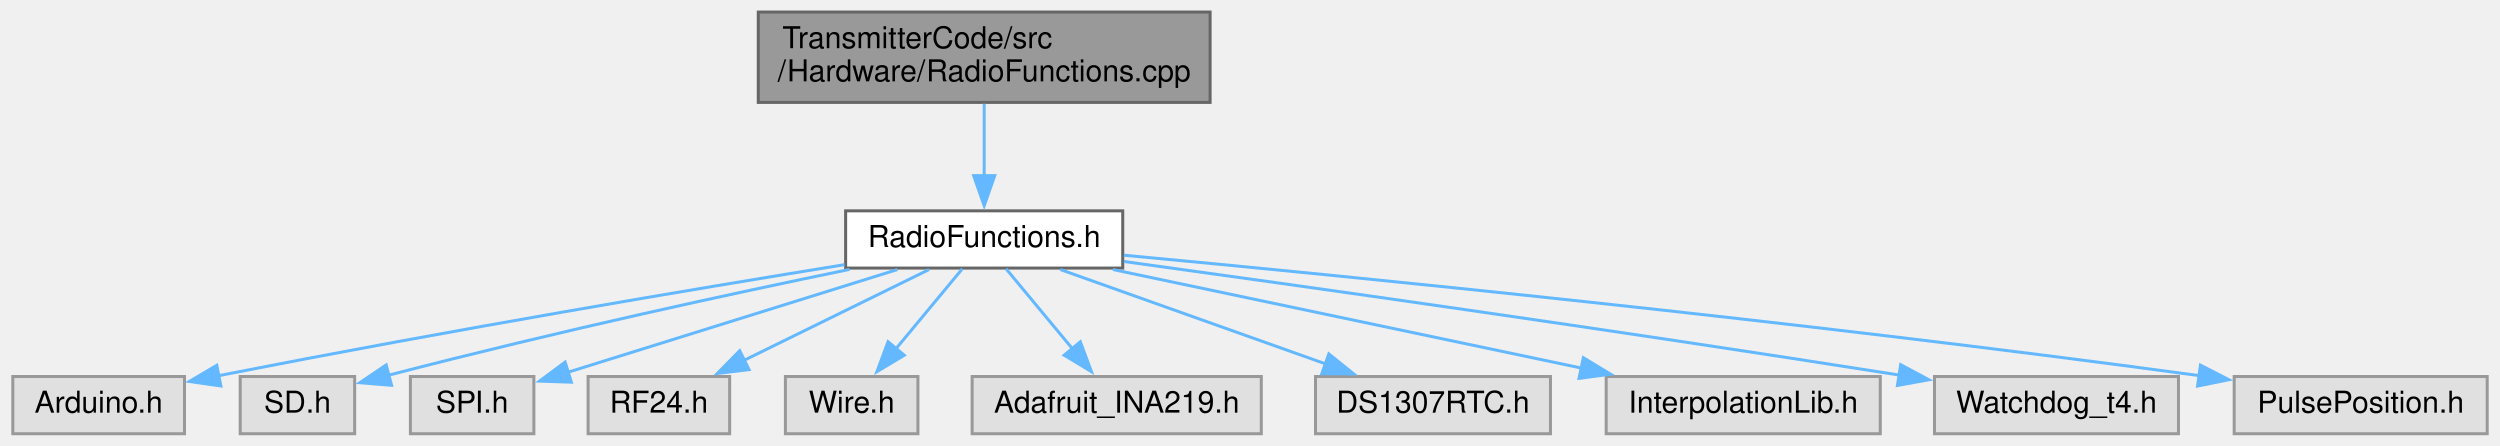
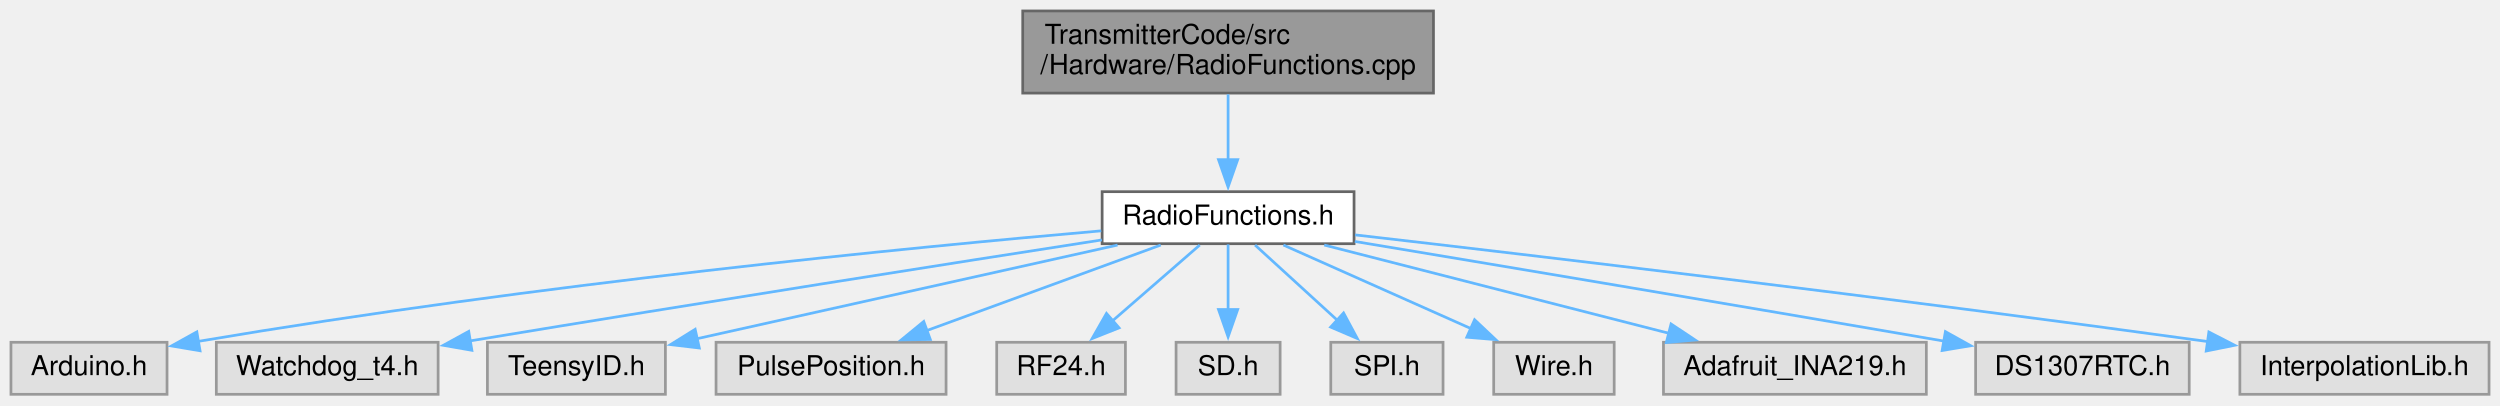
- <svg xmlns="http://www.w3.org/2000/svg" xmlns:xlink="http://www.w3.org/1999/xlink" width="830pt" height="148pt" viewBox="0.00 0.00 829.50 148.00">
+ <svg xmlns="http://www.w3.org/2000/svg" xmlns:xlink="http://www.w3.org/1999/xlink" width="913pt" height="148pt" viewBox="0.00 0.00 913.00 148.00">
  <g id="graph0" class="graph" transform="scale(1 1) rotate(0) translate(4 144)">
    <g id="node1" class="node">
      <g id="a_node1">
        <a xlink:title=" ">
-           <polygon fill="#999999" stroke="#666666" points="397.5,-140 247.5,-140 247.5,-110 397.5,-110 397.5,-140" />
-           <text text-anchor="start" x="255.5" y="-128" font-family="Helvetica,sans-Serif" font-size="10.00">TransmitterCode/src</text>
-           <text text-anchor="middle" x="322.5" y="-117" font-family="Helvetica,sans-Serif" font-size="10.00">/Hardware/RadioFunctions.cpp</text>
+           <polygon fill="#999999" stroke="#666666" points="519.5,-140 369.5,-140 369.5,-110 519.5,-110 519.5,-140" />
+           <text text-anchor="start" x="377.5" y="-128" font-family="Helvetica,sans-Serif" font-size="10.00">TransmitterCode/src</text>
+           <text text-anchor="middle" x="444.5" y="-117" font-family="Helvetica,sans-Serif" font-size="10.00">/Hardware/RadioFunctions.cpp</text>
        </a>
      </g>
    </g>
    <g id="node2" class="node">
      <g id="a_node2">
        <a xlink:href="RadioFunctions_8h.html" target="_top" xlink:title=" ">
-           <polygon fill="white" stroke="#666666" points="368.5,-74 276.5,-74 276.5,-55 368.5,-55 368.5,-74" />
-           <text text-anchor="middle" x="322.5" y="-62" font-family="Helvetica,sans-Serif" font-size="10.00">RadioFunctions.h</text>
+           <polygon fill="white" stroke="#666666" points="490.5,-74 398.5,-74 398.5,-55 490.5,-55 490.5,-74" />
+           <text text-anchor="middle" x="444.5" y="-62" font-family="Helvetica,sans-Serif" font-size="10.00">RadioFunctions.h</text>
        </a>
      </g>
    </g>
    <g id="edge1" class="edge">
-       <path fill="none" stroke="#63b8ff" d="M322.5,-109.54C322.5,-102.34 322.5,-93.53 322.5,-85.68" />
-       <polygon fill="#63b8ff" stroke="#63b8ff" points="326,-85.69 322.5,-75.69 319,-85.69 326,-85.69" />
+       <path fill="none" stroke="#63b8ff" d="M444.5,-109.54C444.5,-102.34 444.5,-93.53 444.5,-85.68" />
+       <polygon fill="#63b8ff" stroke="#63b8ff" points="448,-85.69 444.5,-75.69 441,-85.69 448,-85.69" />
    </g>
    <g id="node3" class="node">
      <g id="a_node3">
        <a xlink:title=" ">
          <polygon fill="#e0e0e0" stroke="#999999" points="57,-19 0,-19 0,0 57,0 57,-19" />
          <text text-anchor="middle" x="28.5" y="-7" font-family="Helvetica,sans-Serif" font-size="10.00">Arduino.h</text>
        </a>
      </g>
    </g>
    <g id="edge2" class="edge">
-       <path fill="none" stroke="#63b8ff" d="M276.13,-56.13C227.06,-48.17 147.1,-34.77 68.22,-19.26" />
-       <polygon fill="#63b8ff" stroke="#63b8ff" points="69.08,-15.86 58.59,-17.35 67.72,-22.72 69.08,-15.86" />
+       <path fill="none" stroke="#63b8ff" d="M398.18,-59.7C328.62,-53.64 192.89,-40.42 68.36,-19.33" />
+       <polygon fill="#63b8ff" stroke="#63b8ff" points="69.06,-15.9 58.61,-17.66 67.88,-22.8 69.06,-15.9" />
    </g>
    <g id="node4" class="node">
      <g id="a_node4">
        <a xlink:title=" ">
-           <polygon fill="#e0e0e0" stroke="#999999" points="113.5,-19 75.5,-19 75.5,0 113.5,0 113.5,-19" />
-           <text text-anchor="middle" x="94.5" y="-7" font-family="Helvetica,sans-Serif" font-size="10.00">SD.h</text>
+           <polygon fill="#e0e0e0" stroke="#999999" points="156,-19 75,-19 75,0 156,0 156,-19" />
+           <text text-anchor="middle" x="115.5" y="-7" font-family="Helvetica,sans-Serif" font-size="10.00">Watchdog_t4.h</text>
        </a>
      </g>
    </g>
    <g id="edge3" class="edge">
-       <path fill="none" stroke="#63b8ff" d="M277.78,-54.56C239.48,-46.68 182.63,-34.45 124.58,-19.39" />
-       <polygon fill="#63b8ff" stroke="#63b8ff" points="125.75,-16.08 115.19,-16.93 123.97,-22.85 125.75,-16.08" />
+       <path fill="none" stroke="#63b8ff" d="M398.39,-56.38C345.14,-48.11 254.61,-33.9 167.55,-19.49" />
+       <polygon fill="#63b8ff" stroke="#63b8ff" points="168.33,-16.07 157.89,-17.89 167.18,-22.98 168.33,-16.07" />
    </g>
    <g id="node5" class="node">
      <g id="a_node5">
        <a xlink:title=" ">
-           <polygon fill="#e0e0e0" stroke="#999999" points="173,-19 132,-19 132,0 173,0 173,-19" />
-           <text text-anchor="middle" x="152.5" y="-7" font-family="Helvetica,sans-Serif" font-size="10.00">SPI.h</text>
+           <polygon fill="#e0e0e0" stroke="#999999" points="239,-19 174,-19 174,0 239,0 239,-19" />
+           <text text-anchor="middle" x="206.5" y="-7" font-family="Helvetica,sans-Serif" font-size="10.00">TeensyID.h</text>
        </a>
      </g>
    </g>
    <g id="edge4" class="edge">
-       <path fill="none" stroke="#63b8ff" d="M293.66,-54.51C263.29,-45.04 215.6,-30.17 184.19,-20.38" />
-       <polygon fill="#63b8ff" stroke="#63b8ff" points="185.45,-17.11 174.86,-17.47 183.37,-23.79 185.45,-17.11" />
+       <path fill="none" stroke="#63b8ff" d="M404.13,-54.51C361.52,-45.02 294.56,-30.11 250.6,-20.32" />
+       <polygon fill="#63b8ff" stroke="#63b8ff" points="251.39,-16.91 240.87,-18.15 249.87,-23.74 251.39,-16.91" />
    </g>
    <g id="node6" class="node">
      <g id="a_node6">
        <a xlink:title=" ">
-           <polygon fill="#e0e0e0" stroke="#999999" points="238,-19 191,-19 191,0 238,0 238,-19" />
-           <text text-anchor="middle" x="214.5" y="-7" font-family="Helvetica,sans-Serif" font-size="10.00">RF24.h</text>
+           <polygon fill="#e0e0e0" stroke="#999999" points="341.5,-19 257.5,-19 257.5,0 341.5,0 341.5,-19" />
+           <text text-anchor="middle" x="299.5" y="-7" font-family="Helvetica,sans-Serif" font-size="10.00">PulsePosition.h</text>
        </a>
      </g>
    </g>
    <g id="edge5" class="edge">
-       <path fill="none" stroke="#63b8ff" d="M304.18,-54.51C287.32,-46.24 262.07,-33.84 242.65,-24.31" />
-       <polygon fill="#63b8ff" stroke="#63b8ff" points="244.43,-21.29 233.91,-20.02 241.34,-27.57 244.43,-21.29" />
+       <path fill="none" stroke="#63b8ff" d="M419.9,-54.51C396.43,-45.93 360.83,-32.92 334.43,-23.27" />
+       <polygon fill="#63b8ff" stroke="#63b8ff" points="335.75,-20.02 325.16,-19.88 333.35,-26.6 335.75,-20.02" />
    </g>
    <g id="node7" class="node">
      <g id="a_node7">
        <a xlink:title=" ">
-           <polygon fill="#e0e0e0" stroke="#999999" points="300.5,-19 256.5,-19 256.5,0 300.5,0 300.5,-19" />
-           <text text-anchor="middle" x="278.5" y="-7" font-family="Helvetica,sans-Serif" font-size="10.00">Wire.h</text>
+           <polygon fill="#e0e0e0" stroke="#999999" points="407,-19 360,-19 360,0 407,0 407,-19" />
+           <text text-anchor="middle" x="383.5" y="-7" font-family="Helvetica,sans-Serif" font-size="10.00">RF24.h</text>
        </a>
      </g>
    </g>
    <g id="edge6" class="edge">
-       <path fill="none" stroke="#63b8ff" d="M315.23,-54.75C309.22,-47.5 300.49,-36.98 293.04,-28.02" />
-       <polygon fill="#63b8ff" stroke="#63b8ff" points="295.97,-26.07 286.89,-20.61 290.58,-30.54 295.97,-26.07" />
+       <path fill="none" stroke="#63b8ff" d="M434.15,-54.51C425.42,-46.93 412.71,-35.88 402.2,-26.75" />
+       <polygon fill="#63b8ff" stroke="#63b8ff" points="404.68,-24.27 394.84,-20.35 400.09,-29.55 404.68,-24.27" />
    </g>
    <g id="node8" class="node">
      <g id="a_node8">
        <a xlink:title=" ">
-           <polygon fill="#e0e0e0" stroke="#999999" points="414.5,-19 318.5,-19 318.5,0 414.5,0 414.5,-19" />
-           <text text-anchor="middle" x="366.5" y="-7" font-family="Helvetica,sans-Serif" font-size="10.00">Adafruit_INA219.h</text>
+           <polygon fill="#e0e0e0" stroke="#999999" points="463.5,-19 425.5,-19 425.5,0 463.5,0 463.5,-19" />
+           <text text-anchor="middle" x="444.5" y="-7" font-family="Helvetica,sans-Serif" font-size="10.00">SD.h</text>
        </a>
      </g>
    </g>
    <g id="edge7" class="edge">
-       <path fill="none" stroke="#63b8ff" d="M329.77,-54.75C335.78,-47.5 344.51,-36.98 351.96,-28.02" />
-       <polygon fill="#63b8ff" stroke="#63b8ff" points="354.42,-30.54 358.11,-20.61 349.03,-26.07 354.42,-30.54" />
+       <path fill="none" stroke="#63b8ff" d="M444.5,-54.75C444.5,-48.27 444.5,-39.16 444.5,-30.9" />
+       <polygon fill="#63b8ff" stroke="#63b8ff" points="448,-30.96 444.5,-20.96 441,-30.96 448,-30.96" />
    </g>
    <g id="node9" class="node">
      <g id="a_node9">
        <a xlink:title=" ">
-           <polygon fill="#e0e0e0" stroke="#999999" points="510.5,-19 432.5,-19 432.5,0 510.5,0 510.5,-19" />
-           <text text-anchor="middle" x="471.5" y="-7" font-family="Helvetica,sans-Serif" font-size="10.00">DS1307RTC.h</text>
+           <polygon fill="#e0e0e0" stroke="#999999" points="523,-19 482,-19 482,0 523,0 523,-19" />
+           <text text-anchor="middle" x="502.5" y="-7" font-family="Helvetica,sans-Serif" font-size="10.00">SPI.h</text>
        </a>
      </g>
    </g>
    <g id="edge8" class="edge">
-       <path fill="none" stroke="#63b8ff" d="M347.78,-54.51C372,-45.89 408.8,-32.8 435.97,-23.14" />
-       <polygon fill="#63b8ff" stroke="#63b8ff" points="436.92,-26.51 445.17,-19.87 434.58,-19.92 436.92,-26.51" />
+       <path fill="none" stroke="#63b8ff" d="M454.34,-54.51C462.55,-47 474.48,-36.1 484.41,-27.03" />
+       <polygon fill="#63b8ff" stroke="#63b8ff" points="486.67,-29.71 491.69,-20.38 481.95,-24.54 486.67,-29.71" />
    </g>
    <g id="node10" class="node">
      <g id="a_node10">
        <a xlink:title=" ">
-           <polygon fill="#e0e0e0" stroke="#999999" points="620,-19 529,-19 529,0 620,0 620,-19" />
-           <text text-anchor="middle" x="574.5" y="-7" font-family="Helvetica,sans-Serif" font-size="10.00">InterpolationLib.h</text>
+           <polygon fill="#e0e0e0" stroke="#999999" points="585.5,-19 541.5,-19 541.5,0 585.5,0 585.5,-19" />
+           <text text-anchor="middle" x="563.5" y="-7" font-family="Helvetica,sans-Serif" font-size="10.00">Wire.h</text>
        </a>
      </g>
    </g>
    <g id="edge9" class="edge">
-       <path fill="none" stroke="#63b8ff" d="M365.25,-54.51C408.19,-45.48 474.48,-31.54 520.91,-21.77" />
-       <polygon fill="#63b8ff" stroke="#63b8ff" points="521.42,-25.24 530.48,-19.76 519.98,-18.39 521.42,-25.24" />
+       <path fill="none" stroke="#63b8ff" d="M464.69,-54.51C483.52,-46.12 511.87,-33.5 533.37,-23.92" />
+       <polygon fill="#63b8ff" stroke="#63b8ff" points="534.52,-27.24 542.23,-19.97 531.67,-20.85 534.52,-27.24" />
    </g>
    <g id="node11" class="node">
      <g id="a_node11">
        <a xlink:title=" ">
-           <polygon fill="#e0e0e0" stroke="#999999" points="719,-19 638,-19 638,0 719,0 719,-19" />
-           <text text-anchor="middle" x="678.5" y="-7" font-family="Helvetica,sans-Serif" font-size="10.00">Watchdog_t4.h</text>
+           <polygon fill="#e0e0e0" stroke="#999999" points="699.5,-19 603.5,-19 603.5,0 699.5,0 699.5,-19" />
+           <text text-anchor="middle" x="651.5" y="-7" font-family="Helvetica,sans-Serif" font-size="10.00">Adafruit_INA219.h</text>
        </a>
      </g>
    </g>
    <g id="edge10" class="edge">
-       <path fill="none" stroke="#63b8ff" d="M368.85,-57.19C426.78,-49.21 529.26,-34.81 626.4,-19.46" />
-       <polygon fill="#63b8ff" stroke="#63b8ff" points="626.78,-22.94 636.11,-17.92 625.69,-16.03 626.78,-22.94" />
+       <path fill="none" stroke="#63b8ff" d="M479.61,-54.51C514.36,-45.61 567.73,-31.95 605.77,-22.21" />
+       <polygon fill="#63b8ff" stroke="#63b8ff" points="606.27,-25.69 615.09,-19.82 604.54,-18.91 606.27,-25.69" />
    </g>
    <g id="node12" class="node">
      <g id="a_node12">
        <a xlink:title=" ">
-           <polygon fill="#e0e0e0" stroke="#999999" points="821.5,-19 737.5,-19 737.5,0 821.5,0 821.5,-19" />
-           <text text-anchor="middle" x="779.5" y="-7" font-family="Helvetica,sans-Serif" font-size="10.00">PulsePosition.h</text>
+           <polygon fill="#e0e0e0" stroke="#999999" points="795.5,-19 717.5,-19 717.5,0 795.5,0 795.5,-19" />
+           <text text-anchor="middle" x="756.5" y="-7" font-family="Helvetica,sans-Serif" font-size="10.00">DS1307RTC.h</text>
        </a>
      </g>
    </g>
    <g id="edge11" class="edge">
-       <path fill="none" stroke="#63b8ff" d="M368.88,-59.27C442.4,-52.38 590.48,-37.73 726.23,-19.24" />
-       <polygon fill="#63b8ff" stroke="#63b8ff" points="726.3,-22.77 735.73,-17.94 725.34,-15.83 726.3,-22.77" />
+       <path fill="none" stroke="#63b8ff" d="M490.78,-55.82C541.24,-47.42 624.68,-33.44 706.24,-19.38" />
+       <polygon fill="#63b8ff" stroke="#63b8ff" points="706.46,-22.89 715.72,-17.74 705.27,-16 706.46,-22.89" />
+     </g>
+     <g id="node13" class="node">
+       <g id="a_node13">
+         <a xlink:title=" ">
+           <polygon fill="#e0e0e0" stroke="#999999" points="905,-19 814,-19 814,0 905,0 905,-19" />
+           <text text-anchor="middle" x="859.5" y="-7" font-family="Helvetica,sans-Serif" font-size="10.00">InterpolationLib.h</text>
+         </a>
+       </g>
+     </g>
+     <g id="edge12" class="edge">
+       <path fill="none" stroke="#63b8ff" d="M490.87,-58.22C557.41,-50.55 684.1,-35.58 802.53,-19.23" />
+       <polygon fill="#63b8ff" stroke="#63b8ff" points="802.68,-22.75 812.1,-17.91 801.71,-15.81 802.68,-22.75" />
    </g>
  </g>
</svg>
